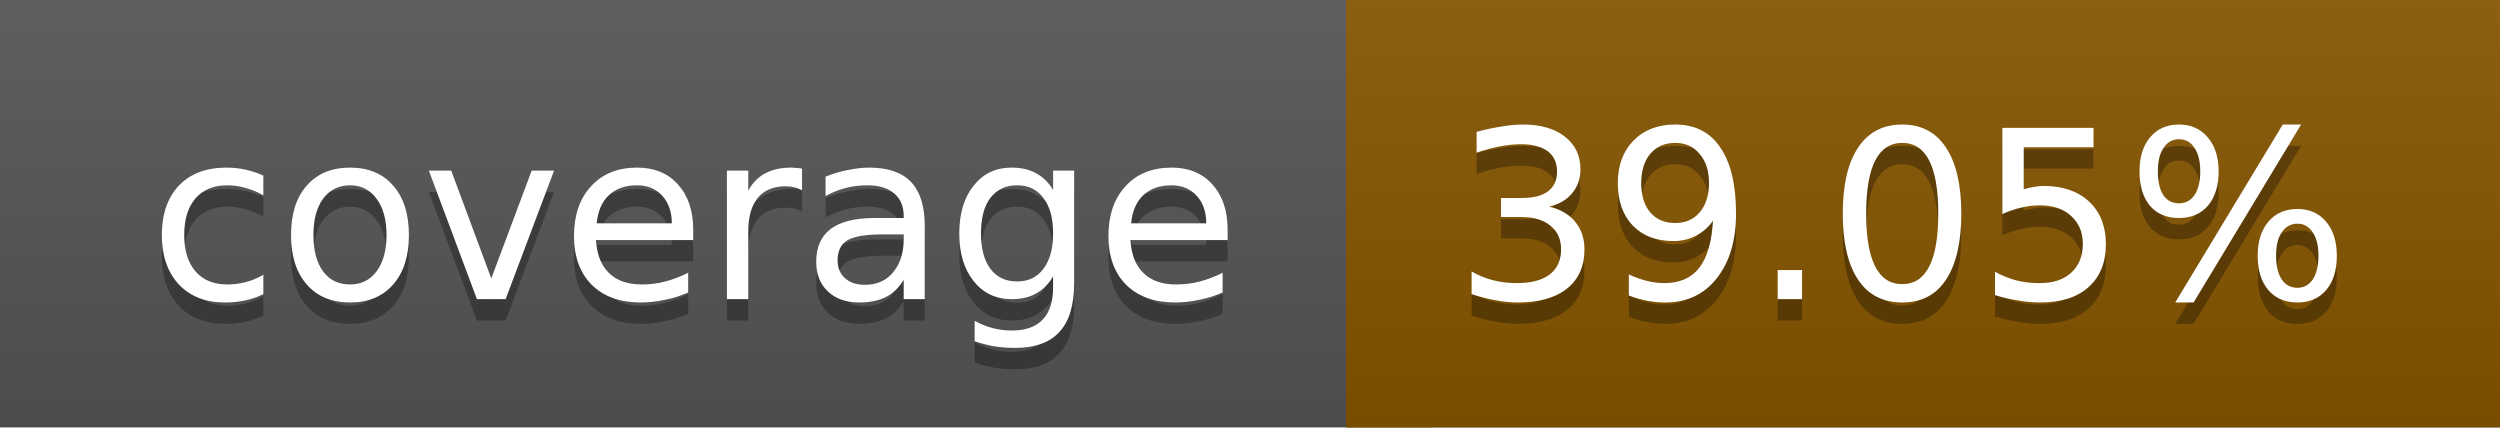
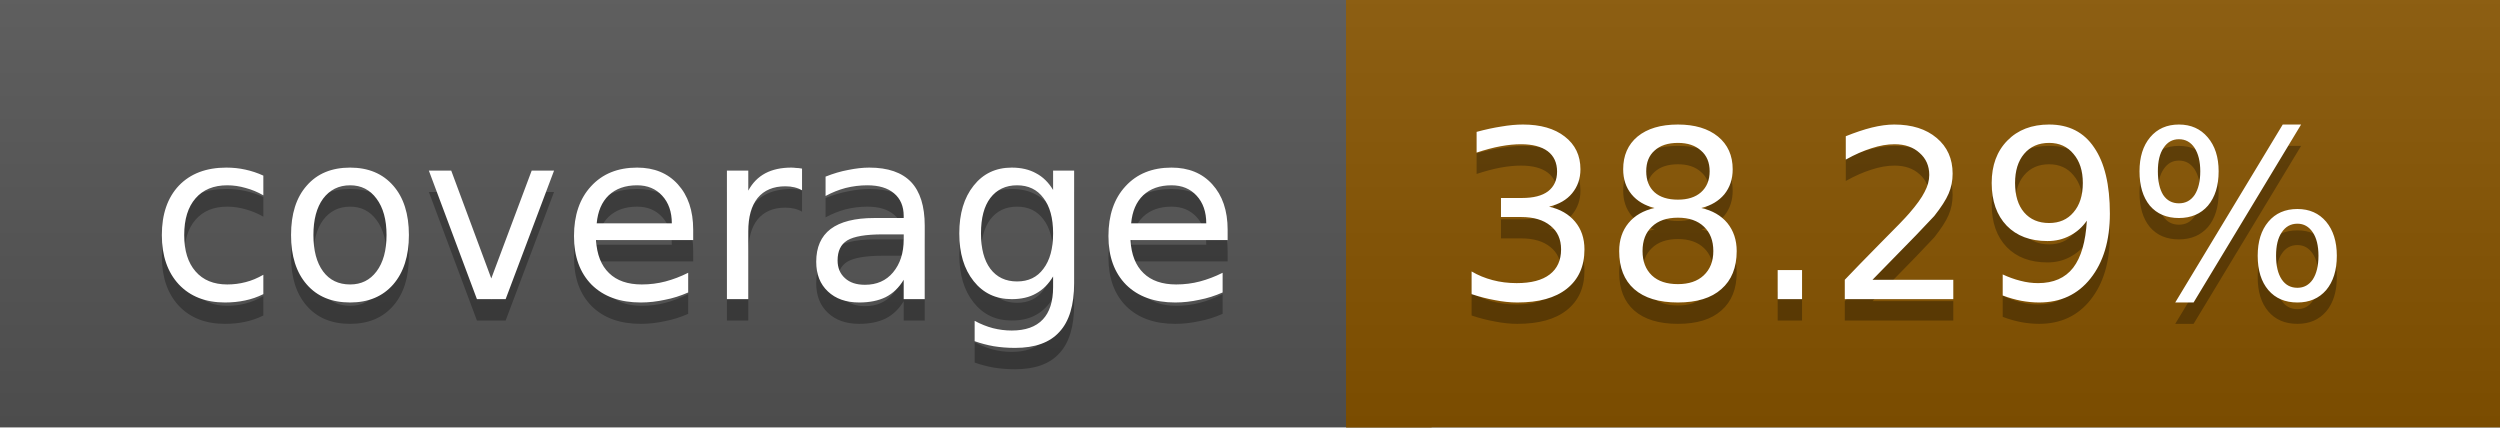
<svg xmlns="http://www.w3.org/2000/svg" width="117" height="20">
  <linearGradient id="a" x2="0" y2="100%">
    <stop offset="0" stop-color="#bbb" stop-opacity=".1" />
    <stop offset="1" stop-opacity=".1" />
  </linearGradient>
  <rect rx="0" width="117" height="20" fill="#555" />
-   <rect rx="0" x="63" width="54" height="20" fill="#875600" />
-   <path fill="#875600" d="M63 0h4v20h-4z" />
+   <rect rx="0" x="63" width="54" height="20" fill="#885500" />
+   <path fill="#885500" d="M63 0h4v20h-4z" />
  <rect rx="0" width="117" height="20" fill="url(#a)" />
  <g fill="#fff" text-anchor="middle" font-family="DejaVu Sans,Verdana,Geneva,sans-serif" font-size="11">
    <text x="32.5" y="15" fill="#010101" fill-opacity=".3">coverage</text>
    <text x="32.5" y="14">coverage</text>
-     <text x="89" y="15" fill="#010101" fill-opacity=".3">39.05%</text>
-     <text x="89" y="14">39.05%</text>
+     <text x="89" y="15" fill="#010101" fill-opacity=".3">38.29%</text>
+     <text x="89" y="14">38.29%</text>
  </g>
</svg>
